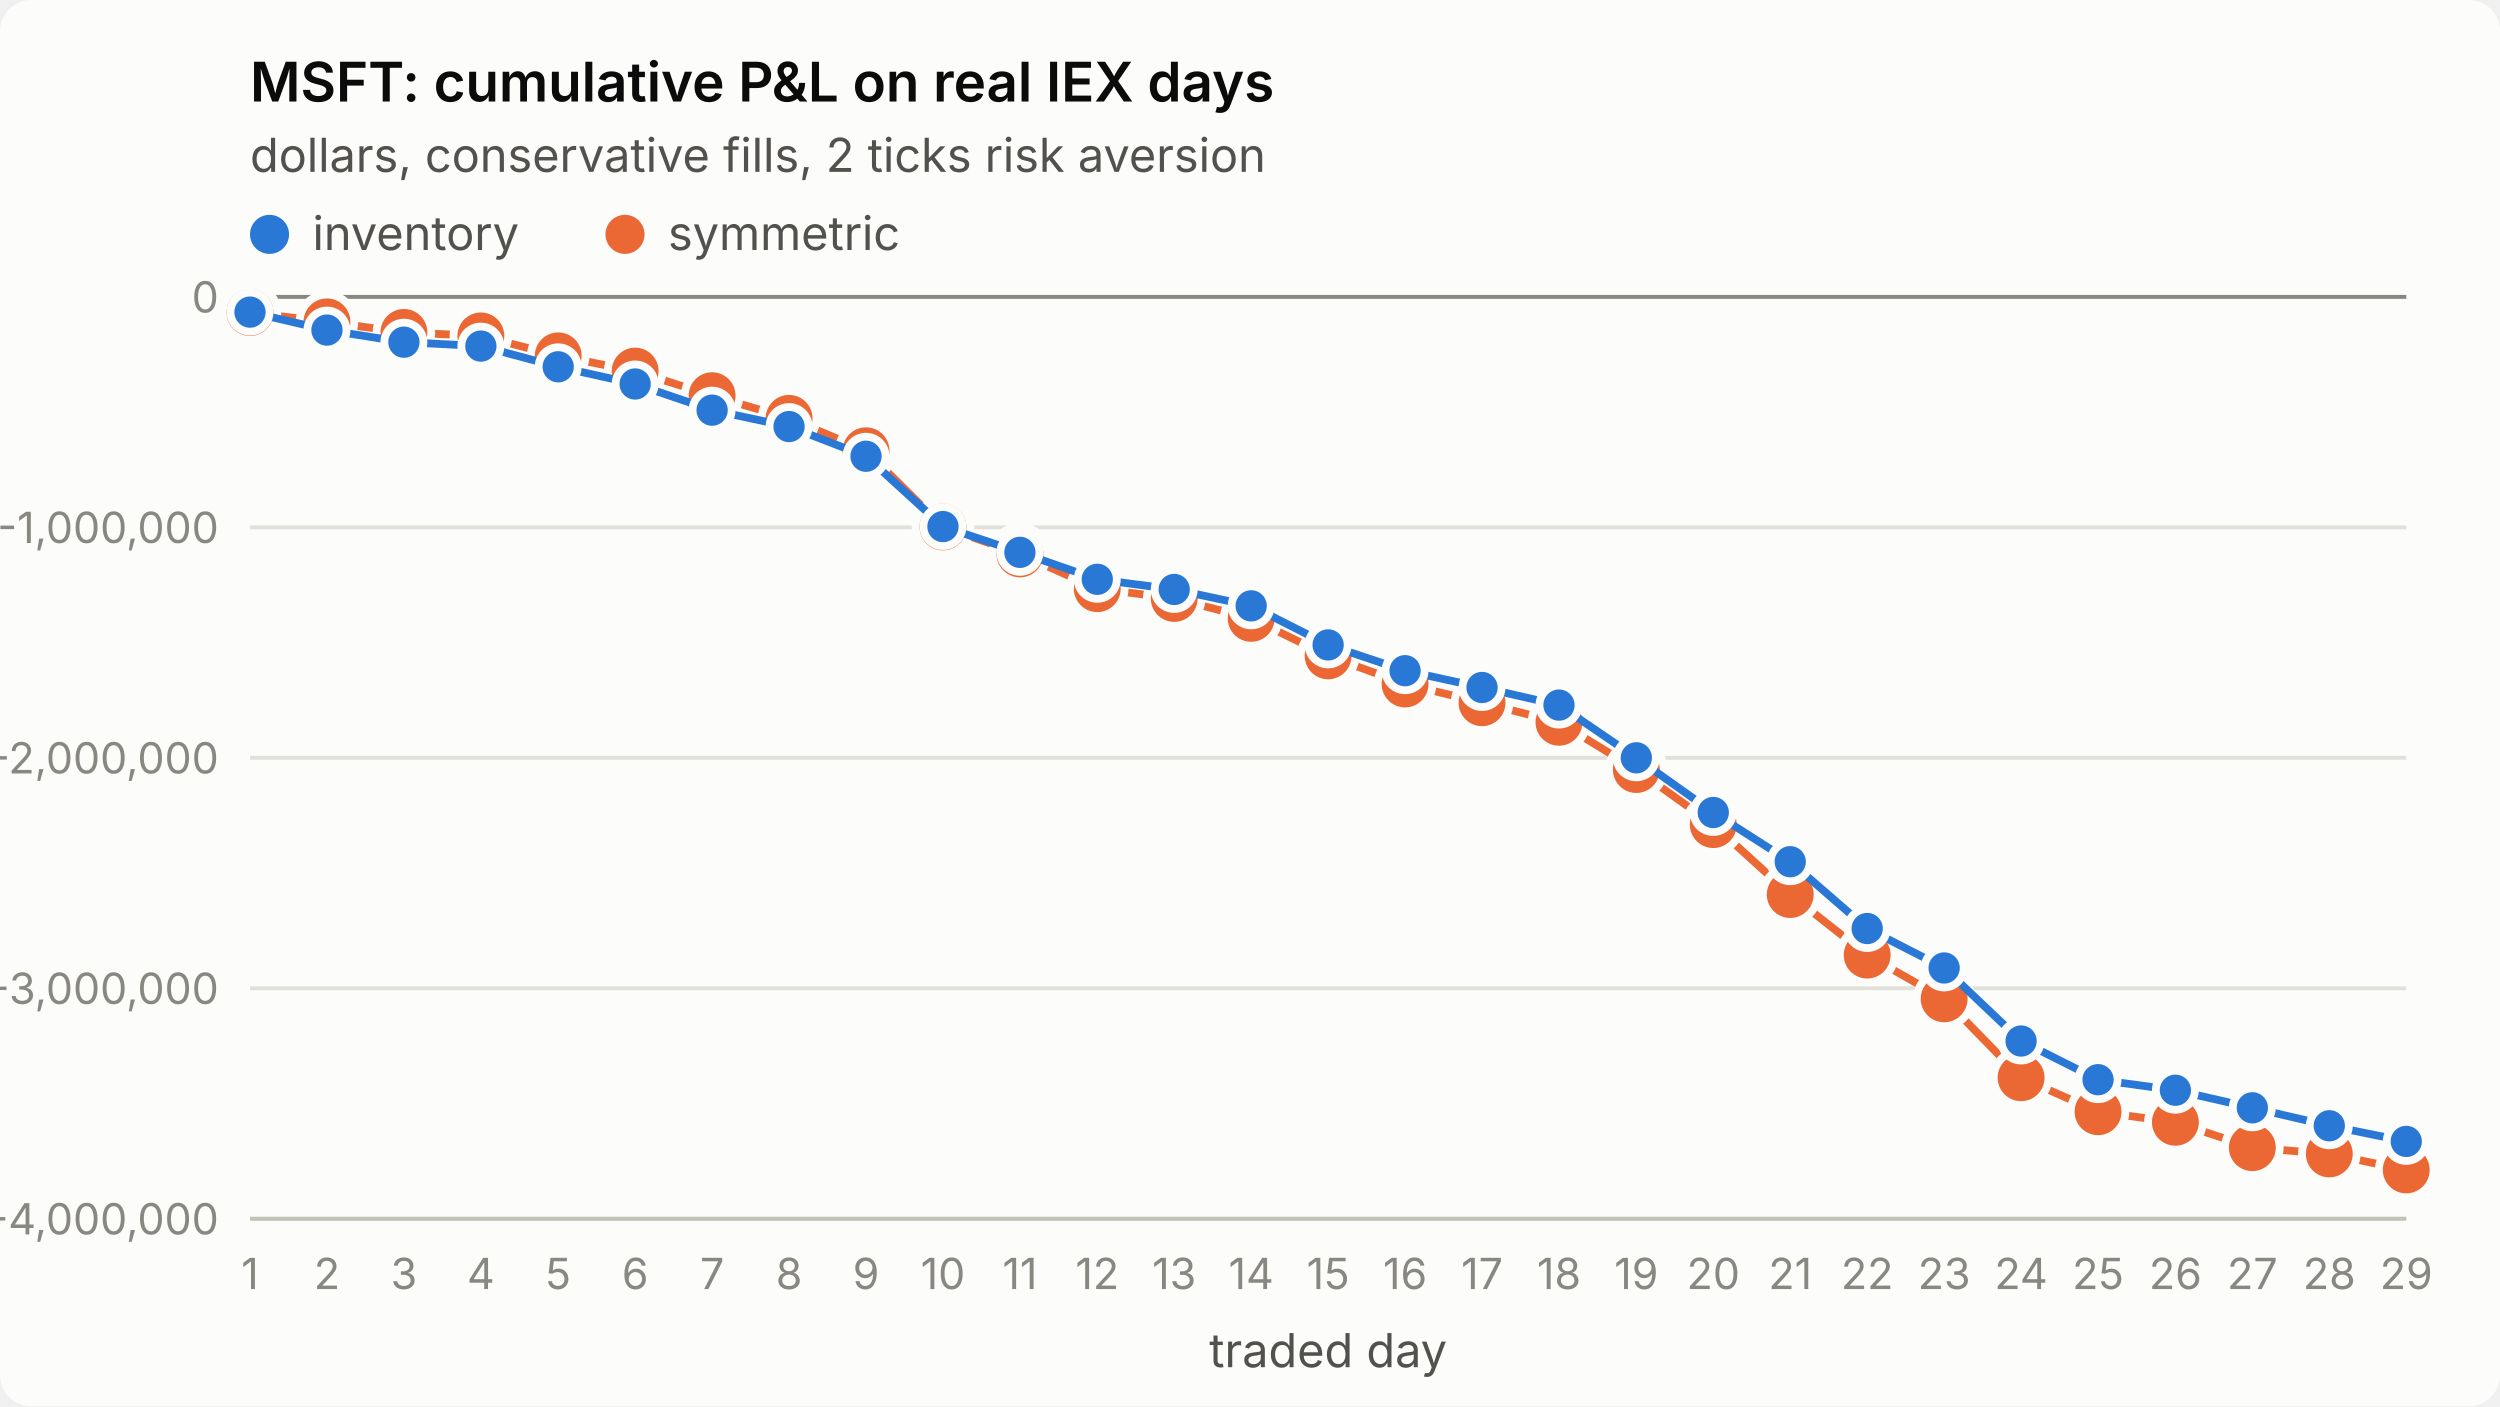
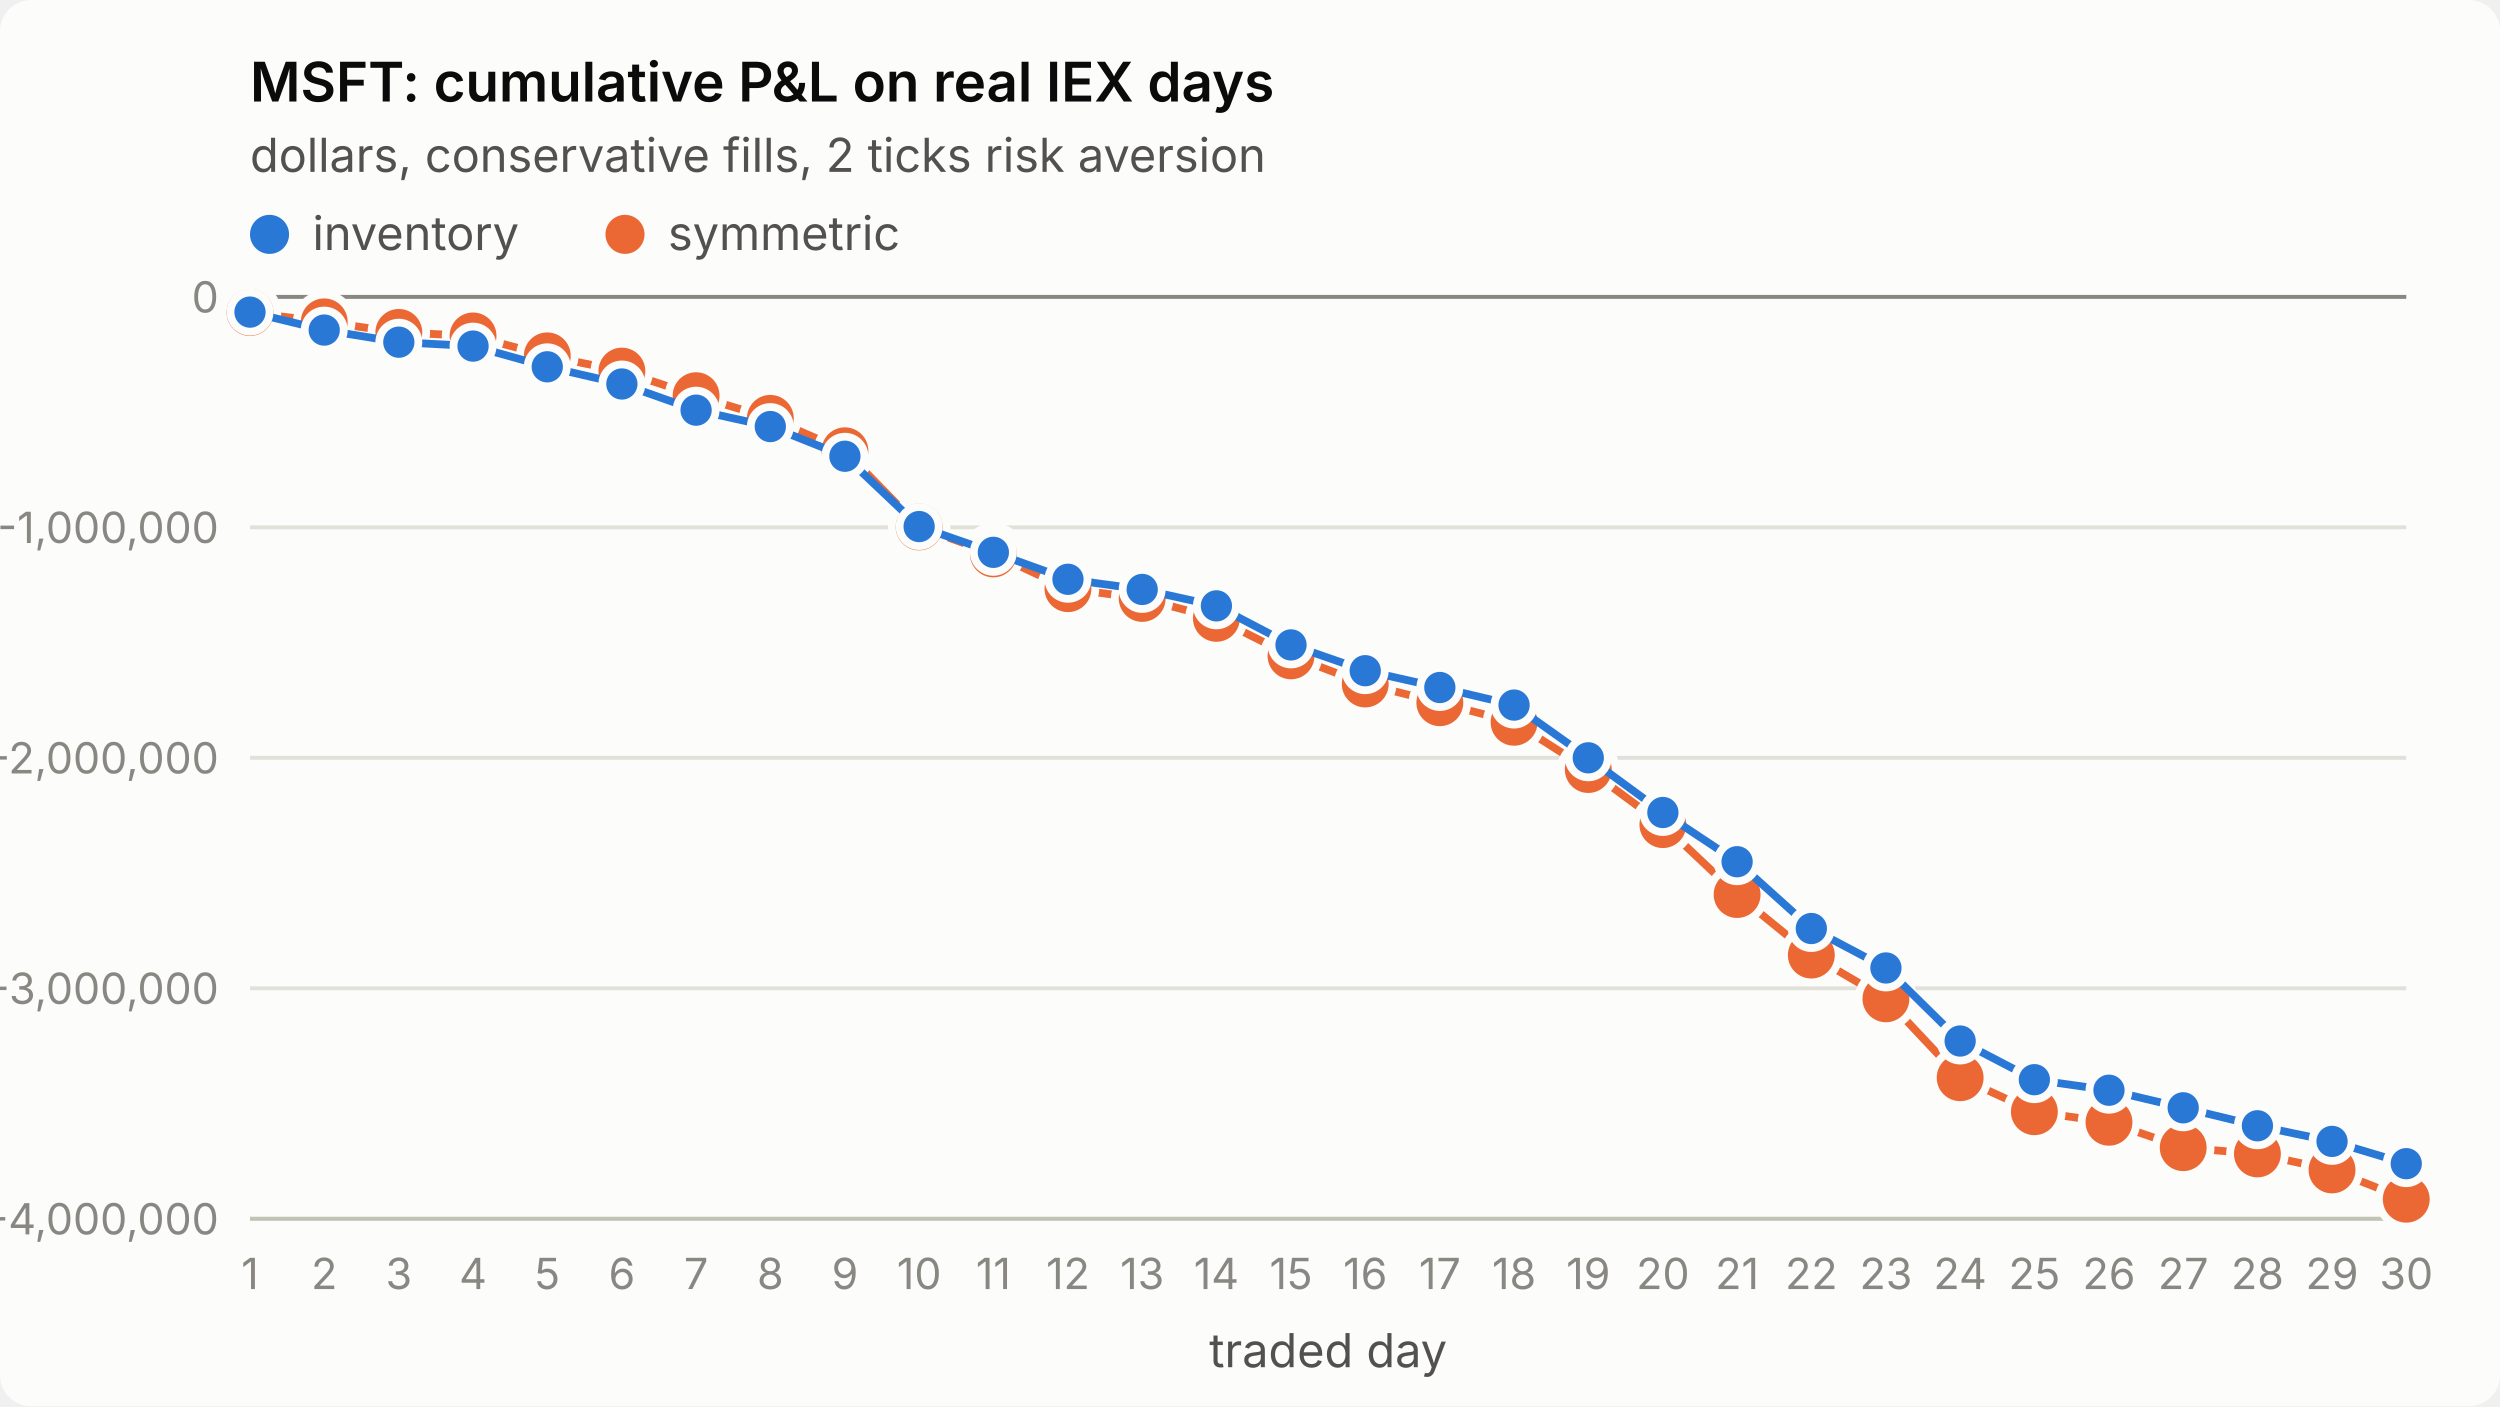
<svg xmlns="http://www.w3.org/2000/svg" viewBox="0 0 640 360" width="640" height="360" role="img" aria-label="MSFT: cumulative P&amp;L on real IEX days">
  <style>
.surface{fill:#fcfcfb}.title{fill:#0b0b0b;font-weight:600;font-size:14px}
.sub,.legend{fill:#52514e;font-size:12px}.tick{fill:#898781;font-size:11px;font-variant-numeric:tabular-nums}
.grid{stroke:#e1e0d9;stroke-width:1}.axis{stroke:#c3c2b7;stroke-width:1}.ref{stroke:#898781;stroke-width:1}
.s1{stroke:#2a78d6}.s2{stroke:#eb6834}.f1{fill:#2a78d6}.f2{fill:#eb6834}
.line{fill:none;stroke-width:2;stroke-linejoin:round;stroke-linecap:round}
.dot{stroke:#fcfcfb;stroke-width:2}
text{font-family:system-ui,-apple-system,"Segoe UI",sans-serif}
@media (prefers-color-scheme: dark){
.surface{fill:#1a1a19}.title{fill:#ffffff}.sub,.legend{fill:#c3c2b7}
.grid{stroke:#2c2c2a}.axis{stroke:#383835}.dot{stroke:#1a1a19}
.s1{stroke:#3987e5}.s2{stroke:#d95926}.f1{fill:#3987e5}.f2{fill:#d95926}}
</style>
  <rect class="surface" width="640" height="360" rx="8" />
  <text class="title" x="64" y="26">MSFT: cumulative P&amp;L on real IEX days</text>
  <text class="sub" x="64" y="44">dollars, conservative fills, 2 ticks risk aversion</text>
  <line class="grid" x1="64" x2="616" y1="312.0" y2="312.0" />
  <text class="tick" x="56" y="316.0" text-anchor="end">-4,000,000</text>
  <line class="grid" x1="64" x2="616" y1="253.0" y2="253.0" />
  <text class="tick" x="56" y="257.0" text-anchor="end">-3,000,000</text>
  <line class="grid" x1="64" x2="616" y1="194.0" y2="194.0" />
  <text class="tick" x="56" y="198.0" text-anchor="end">-2,000,000</text>
  <line class="grid" x1="64" x2="616" y1="135.0" y2="135.0" />
  <text class="tick" x="56" y="139.0" text-anchor="end">-1,000,000</text>
  <line class="grid" x1="64" x2="616" y1="76.0" y2="76.0" />
  <text class="tick" x="56" y="80.0" text-anchor="end">0</text>
  <line class="axis" x1="64" x2="616" y1="312" y2="312" />
  <text class="tick" x="64.0" y="330" text-anchor="middle">1</text>
-   <text class="tick" x="83.7" y="330" text-anchor="middle">2</text>
-   <text class="tick" x="103.4" y="330" text-anchor="middle">3</text>
-   <text class="tick" x="123.1" y="330" text-anchor="middle">4</text>
-   <text class="tick" x="142.9" y="330" text-anchor="middle">5</text>
-   <text class="tick" x="162.6" y="330" text-anchor="middle">6</text>
-   <text class="tick" x="182.3" y="330" text-anchor="middle">7</text>
-   <text class="tick" x="202.0" y="330" text-anchor="middle">8</text>
-   <text class="tick" x="221.7" y="330" text-anchor="middle">9</text>
-   <text class="tick" x="241.4" y="330" text-anchor="middle">10</text>
-   <text class="tick" x="261.1" y="330" text-anchor="middle">11</text>
-   <text class="tick" x="280.9" y="330" text-anchor="middle">12</text>
-   <text class="tick" x="300.6" y="330" text-anchor="middle">13</text>
-   <text class="tick" x="320.3" y="330" text-anchor="middle">14</text>
-   <text class="tick" x="340.0" y="330" text-anchor="middle">15</text>
-   <text class="tick" x="359.7" y="330" text-anchor="middle">16</text>
-   <text class="tick" x="379.4" y="330" text-anchor="middle">17</text>
-   <text class="tick" x="399.1" y="330" text-anchor="middle">18</text>
-   <text class="tick" x="418.9" y="330" text-anchor="middle">19</text>
-   <text class="tick" x="438.6" y="330" text-anchor="middle">20</text>
-   <text class="tick" x="458.3" y="330" text-anchor="middle">21</text>
-   <text class="tick" x="478.0" y="330" text-anchor="middle">22</text>
-   <text class="tick" x="497.7" y="330" text-anchor="middle">23</text>
-   <text class="tick" x="517.4" y="330" text-anchor="middle">24</text>
-   <text class="tick" x="537.1" y="330" text-anchor="middle">25</text>
-   <text class="tick" x="556.9" y="330" text-anchor="middle">26</text>
-   <text class="tick" x="576.6" y="330" text-anchor="middle">27</text>
-   <text class="tick" x="596.3" y="330" text-anchor="middle">28</text>
-   <text class="tick" x="616.0" y="330" text-anchor="middle">29</text>
+   <text class="tick" x="83.0" y="330" text-anchor="middle">2</text>
+   <text class="tick" x="102.1" y="330" text-anchor="middle">3</text>
+   <text class="tick" x="121.1" y="330" text-anchor="middle">4</text>
+   <text class="tick" x="140.1" y="330" text-anchor="middle">5</text>
+   <text class="tick" x="159.2" y="330" text-anchor="middle">6</text>
+   <text class="tick" x="178.2" y="330" text-anchor="middle">7</text>
+   <text class="tick" x="197.2" y="330" text-anchor="middle">8</text>
+   <text class="tick" x="216.3" y="330" text-anchor="middle">9</text>
+   <text class="tick" x="235.3" y="330" text-anchor="middle">10</text>
+   <text class="tick" x="254.3" y="330" text-anchor="middle">11</text>
+   <text class="tick" x="273.4" y="330" text-anchor="middle">12</text>
+   <text class="tick" x="292.4" y="330" text-anchor="middle">13</text>
+   <text class="tick" x="311.4" y="330" text-anchor="middle">14</text>
+   <text class="tick" x="330.5" y="330" text-anchor="middle">15</text>
+   <text class="tick" x="349.5" y="330" text-anchor="middle">16</text>
+   <text class="tick" x="368.6" y="330" text-anchor="middle">17</text>
+   <text class="tick" x="387.6" y="330" text-anchor="middle">18</text>
+   <text class="tick" x="406.6" y="330" text-anchor="middle">19</text>
+   <text class="tick" x="425.7" y="330" text-anchor="middle">20</text>
+   <text class="tick" x="444.7" y="330" text-anchor="middle">21</text>
+   <text class="tick" x="463.7" y="330" text-anchor="middle">22</text>
+   <text class="tick" x="482.8" y="330" text-anchor="middle">23</text>
+   <text class="tick" x="501.8" y="330" text-anchor="middle">24</text>
+   <text class="tick" x="520.8" y="330" text-anchor="middle">25</text>
+   <text class="tick" x="539.9" y="330" text-anchor="middle">26</text>
+   <text class="tick" x="558.9" y="330" text-anchor="middle">27</text>
+   <text class="tick" x="577.9" y="330" text-anchor="middle">28</text>
+   <text class="tick" x="597.0" y="330" text-anchor="middle">29</text>
+   <text class="tick" x="616.0" y="330" text-anchor="middle">30</text>
  <text class="sub" x="340.0" y="350" text-anchor="middle">traded day</text>
  <line class="ref" x1="64" x2="616" y1="76.0" y2="76.0" />
-   <polyline class="line s2" points="64.0,80.0 83.7,82.4 103.4,85.1 123.1,86.0 142.9,91.1 162.6,95.0 182.3,101.3 202.0,107.1 221.7,115.4 241.4,134.9 261.1,141.8 280.9,150.7 300.6,153.2 320.3,158.3 340.0,167.9 359.7,175.1 379.4,179.9 399.1,184.9 418.9,197.0 438.6,211.1 458.3,229.0 478.0,244.5 497.7,255.7 517.4,275.9 537.1,284.6 556.9,287.3 576.6,293.8 596.3,295.4 616.0,299.5" />
+   <polyline class="line s2" points="64.0,80.0 83.0,82.4 102.1,85.1 121.1,86.0 140.1,91.1 159.2,95.0 178.2,101.3 197.2,107.1 216.3,115.4 235.3,134.9 254.3,141.8 273.4,150.7 292.4,153.2 311.4,158.3 330.5,167.9 349.5,175.1 368.6,179.9 387.6,184.9 406.6,197.0 425.7,211.1 444.7,229.0 463.7,244.5 482.8,255.7 501.8,275.9 520.8,284.6 539.9,287.3 558.9,293.8 577.9,295.4 597.0,299.5 616.0,307.0" />
  <circle class="dot f2" cx="64.0" cy="80.0" r="7" />
-   <circle class="dot f2" cx="83.7" cy="82.4" r="7" />
-   <circle class="dot f2" cx="103.4" cy="85.1" r="7" />
-   <circle class="dot f2" cx="123.1" cy="86.0" r="7" />
-   <circle class="dot f2" cx="142.9" cy="91.1" r="7" />
-   <circle class="dot f2" cx="162.6" cy="95.0" r="7" />
-   <circle class="dot f2" cx="182.3" cy="101.3" r="7" />
-   <circle class="dot f2" cx="202.0" cy="107.1" r="7" />
-   <circle class="dot f2" cx="221.7" cy="115.4" r="7" />
-   <circle class="dot f2" cx="241.4" cy="134.9" r="7" />
-   <circle class="dot f2" cx="261.1" cy="141.8" r="7" />
-   <circle class="dot f2" cx="280.9" cy="150.7" r="7" />
-   <circle class="dot f2" cx="300.6" cy="153.2" r="7" />
-   <circle class="dot f2" cx="320.3" cy="158.3" r="7" />
-   <circle class="dot f2" cx="340.0" cy="167.9" r="7" />
-   <circle class="dot f2" cx="359.7" cy="175.1" r="7" />
-   <circle class="dot f2" cx="379.4" cy="179.9" r="7" />
-   <circle class="dot f2" cx="399.1" cy="184.9" r="7" />
-   <circle class="dot f2" cx="418.9" cy="197.0" r="7" />
-   <circle class="dot f2" cx="438.6" cy="211.1" r="7" />
-   <circle class="dot f2" cx="458.3" cy="229.0" r="7" />
-   <circle class="dot f2" cx="478.0" cy="244.5" r="7" />
-   <circle class="dot f2" cx="497.7" cy="255.7" r="7" />
-   <circle class="dot f2" cx="517.4" cy="275.9" r="7" />
-   <circle class="dot f2" cx="537.1" cy="284.6" r="7" />
-   <circle class="dot f2" cx="556.9" cy="287.3" r="7" />
-   <circle class="dot f2" cx="576.6" cy="293.8" r="7" />
-   <circle class="dot f2" cx="596.3" cy="295.4" r="7" />
-   <circle class="dot f2" cx="616.0" cy="299.5" r="7" />
-   <polyline class="line s1" points="64.0,79.9 83.7,84.5 103.4,87.6 123.1,88.6 142.9,93.9 162.6,98.3 182.3,105.0 202.0,109.2 221.7,116.8 241.4,134.8 261.1,141.4 280.9,148.3 300.6,150.9 320.3,155.1 340.0,165.1 359.7,171.7 379.4,176.0 399.1,180.5 418.9,194.0 438.6,208.0 458.3,220.6 478.0,237.7 497.7,247.8 517.4,266.5 537.1,276.4 556.9,279.1 576.6,283.6 596.3,288.2 616.0,292.2" />
+   <circle class="dot f2" cx="83.0" cy="82.4" r="7" />
+   <circle class="dot f2" cx="102.1" cy="85.1" r="7" />
+   <circle class="dot f2" cx="121.1" cy="86.0" r="7" />
+   <circle class="dot f2" cx="140.1" cy="91.1" r="7" />
+   <circle class="dot f2" cx="159.2" cy="95.0" r="7" />
+   <circle class="dot f2" cx="178.2" cy="101.3" r="7" />
+   <circle class="dot f2" cx="197.2" cy="107.1" r="7" />
+   <circle class="dot f2" cx="216.3" cy="115.4" r="7" />
+   <circle class="dot f2" cx="235.3" cy="134.9" r="7" />
+   <circle class="dot f2" cx="254.3" cy="141.8" r="7" />
+   <circle class="dot f2" cx="273.4" cy="150.7" r="7" />
+   <circle class="dot f2" cx="292.4" cy="153.2" r="7" />
+   <circle class="dot f2" cx="311.4" cy="158.3" r="7" />
+   <circle class="dot f2" cx="330.5" cy="167.9" r="7" />
+   <circle class="dot f2" cx="349.5" cy="175.1" r="7" />
+   <circle class="dot f2" cx="368.6" cy="179.9" r="7" />
+   <circle class="dot f2" cx="387.6" cy="184.9" r="7" />
+   <circle class="dot f2" cx="406.6" cy="197.0" r="7" />
+   <circle class="dot f2" cx="425.7" cy="211.1" r="7" />
+   <circle class="dot f2" cx="444.7" cy="229.0" r="7" />
+   <circle class="dot f2" cx="463.7" cy="244.5" r="7" />
+   <circle class="dot f2" cx="482.8" cy="255.7" r="7" />
+   <circle class="dot f2" cx="501.8" cy="275.9" r="7" />
+   <circle class="dot f2" cx="520.8" cy="284.6" r="7" />
+   <circle class="dot f2" cx="539.9" cy="287.3" r="7" />
+   <circle class="dot f2" cx="558.9" cy="293.8" r="7" />
+   <circle class="dot f2" cx="577.9" cy="295.4" r="7" />
+   <circle class="dot f2" cx="597.0" cy="299.5" r="7" />
+   <circle class="dot f2" cx="616.0" cy="307.0" r="7" />
+   <polyline class="line s1" points="64.0,79.9 83.0,84.5 102.1,87.6 121.1,88.6 140.1,93.9 159.2,98.3 178.2,105.0 197.2,109.2 216.3,116.8 235.3,134.8 254.3,141.4 273.4,148.3 292.4,150.9 311.4,155.1 330.5,165.1 349.5,171.7 368.6,176.0 387.6,180.5 406.6,194.0 425.7,208.0 444.7,220.6 463.7,237.7 482.8,247.8 501.8,266.5 520.8,276.4 539.9,279.1 558.9,283.6 577.9,288.2 597.0,292.2 616.0,297.9" />
  <circle class="dot f1" cx="64.0" cy="79.9" r="5" />
-   <circle class="dot f1" cx="83.7" cy="84.5" r="5" />
-   <circle class="dot f1" cx="103.4" cy="87.6" r="5" />
-   <circle class="dot f1" cx="123.1" cy="88.6" r="5" />
-   <circle class="dot f1" cx="142.9" cy="93.9" r="5" />
-   <circle class="dot f1" cx="162.6" cy="98.3" r="5" />
-   <circle class="dot f1" cx="182.3" cy="105.0" r="5" />
-   <circle class="dot f1" cx="202.0" cy="109.2" r="5" />
-   <circle class="dot f1" cx="221.7" cy="116.8" r="5" />
-   <circle class="dot f1" cx="241.4" cy="134.8" r="5" />
-   <circle class="dot f1" cx="261.1" cy="141.4" r="5" />
-   <circle class="dot f1" cx="280.9" cy="148.3" r="5" />
-   <circle class="dot f1" cx="300.6" cy="150.9" r="5" />
-   <circle class="dot f1" cx="320.3" cy="155.1" r="5" />
-   <circle class="dot f1" cx="340.0" cy="165.1" r="5" />
-   <circle class="dot f1" cx="359.7" cy="171.7" r="5" />
-   <circle class="dot f1" cx="379.4" cy="176.0" r="5" />
-   <circle class="dot f1" cx="399.1" cy="180.5" r="5" />
-   <circle class="dot f1" cx="418.9" cy="194.0" r="5" />
-   <circle class="dot f1" cx="438.6" cy="208.0" r="5" />
-   <circle class="dot f1" cx="458.3" cy="220.6" r="5" />
-   <circle class="dot f1" cx="478.0" cy="237.7" r="5" />
-   <circle class="dot f1" cx="497.7" cy="247.8" r="5" />
-   <circle class="dot f1" cx="517.4" cy="266.5" r="5" />
-   <circle class="dot f1" cx="537.1" cy="276.4" r="5" />
-   <circle class="dot f1" cx="556.9" cy="279.1" r="5" />
-   <circle class="dot f1" cx="576.6" cy="283.6" r="5" />
-   <circle class="dot f1" cx="596.3" cy="288.2" r="5" />
-   <circle class="dot f1" cx="616.0" cy="292.2" r="5" />
+   <circle class="dot f1" cx="83.0" cy="84.5" r="5" />
+   <circle class="dot f1" cx="102.1" cy="87.6" r="5" />
+   <circle class="dot f1" cx="121.1" cy="88.6" r="5" />
+   <circle class="dot f1" cx="140.1" cy="93.9" r="5" />
+   <circle class="dot f1" cx="159.2" cy="98.3" r="5" />
+   <circle class="dot f1" cx="178.2" cy="105.0" r="5" />
+   <circle class="dot f1" cx="197.2" cy="109.2" r="5" />
+   <circle class="dot f1" cx="216.3" cy="116.8" r="5" />
+   <circle class="dot f1" cx="235.3" cy="134.8" r="5" />
+   <circle class="dot f1" cx="254.3" cy="141.4" r="5" />
+   <circle class="dot f1" cx="273.4" cy="148.3" r="5" />
+   <circle class="dot f1" cx="292.4" cy="150.9" r="5" />
+   <circle class="dot f1" cx="311.4" cy="155.1" r="5" />
+   <circle class="dot f1" cx="330.5" cy="165.1" r="5" />
+   <circle class="dot f1" cx="349.5" cy="171.7" r="5" />
+   <circle class="dot f1" cx="368.6" cy="176.0" r="5" />
+   <circle class="dot f1" cx="387.6" cy="180.5" r="5" />
+   <circle class="dot f1" cx="406.6" cy="194.0" r="5" />
+   <circle class="dot f1" cx="425.7" cy="208.0" r="5" />
+   <circle class="dot f1" cx="444.7" cy="220.6" r="5" />
+   <circle class="dot f1" cx="463.7" cy="237.7" r="5" />
+   <circle class="dot f1" cx="482.8" cy="247.8" r="5" />
+   <circle class="dot f1" cx="501.8" cy="266.5" r="5" />
+   <circle class="dot f1" cx="520.8" cy="276.4" r="5" />
+   <circle class="dot f1" cx="539.9" cy="279.1" r="5" />
+   <circle class="dot f1" cx="558.9" cy="283.6" r="5" />
+   <circle class="dot f1" cx="577.9" cy="288.2" r="5" />
+   <circle class="dot f1" cx="597.0" cy="292.2" r="5" />
+   <circle class="dot f1" cx="616.0" cy="297.9" r="5" />
  <circle class="f1" cx="69" cy="60" r="5" />
  <text class="legend" x="80" y="64">inventory</text>
  <circle class="f2" cx="160" cy="60" r="5" />
  <text class="legend" x="171" y="64">symmetric</text>
</svg>
